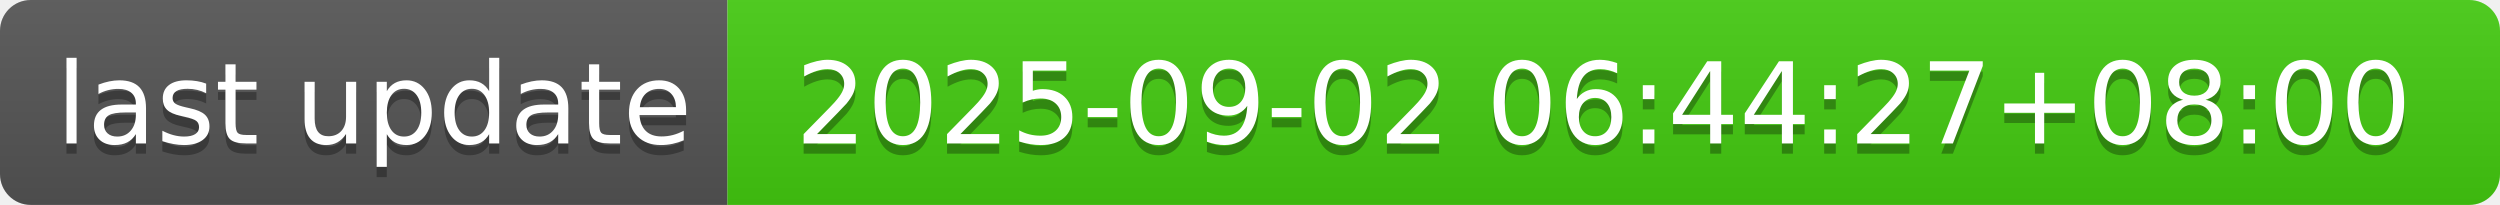
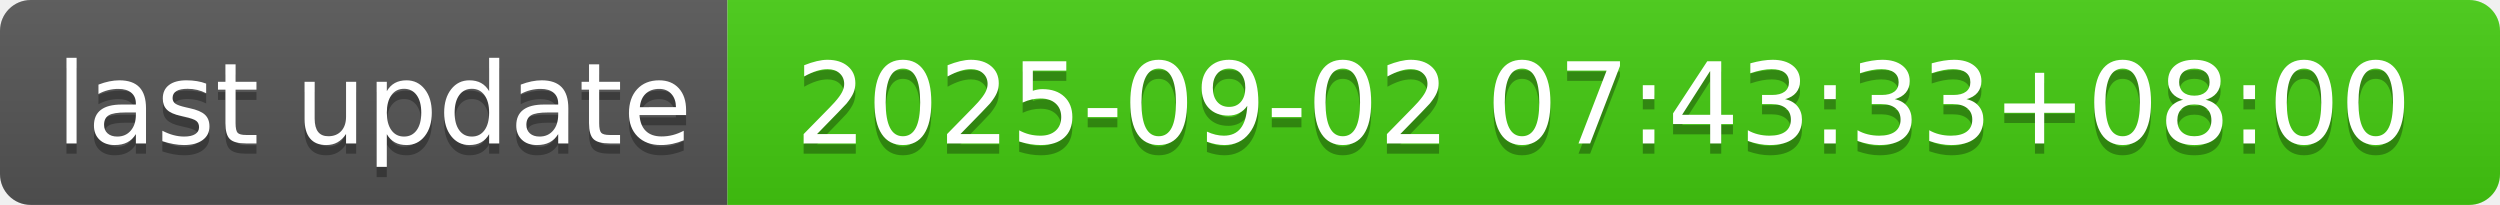
- <svg xmlns="http://www.w3.org/2000/svg" width="244" height="20" role="img" aria-label="last update: 2025-09-02 06:44:27+08:00">
+ <svg xmlns="http://www.w3.org/2000/svg" width="244" height="20" role="img" aria-label="last update: 2025-09-02 07:43:33+08:00">
  <linearGradient id="s" x2="0" y2="100%">
    <stop offset="0" stop-color="#bbb" stop-opacity=".1" />
    <stop offset="1" stop-opacity=".1" />
  </linearGradient>
  <clipPath id="r">
    <rect width="244" height="20" rx="3" fill="#fff" />
  </clipPath>
  <g clip-path="url(#r)">
    <rect width="71" height="20" fill="#555" />
    <rect x="71" width="173" height="20" fill="#4c1" />
    <rect width="244" height="20" fill="url(#s)" />
  </g>
  <g fill="#fff" text-anchor="middle" font-family="Verdana,Geneva,DejaVu Sans,sans-serif" text-rendering="geometricPrecision" font-size="110">
    <text aria-hidden="true" x="365" y="150" fill="#010101" fill-opacity=".3" transform="scale(.1)" textLength="610">last update</text>
    <text x="365" y="140" transform="scale(.1)" fill="#fff" textLength="610">last update</text>
-     <text aria-hidden="true" x="1565" y="150" fill="#010101" fill-opacity=".3" transform="scale(.1)" textLength="1630">2025-09-02 06:44:27+08:00</text>
-     <text x="1565" y="140" transform="scale(.1)" fill="#fff" textLength="1630">2025-09-02 06:44:27+08:00</text>
+     <text aria-hidden="true" x="1565" y="150" fill="#010101" fill-opacity=".3" transform="scale(.1)" textLength="1630">2025-09-02 07:43:33+08:00</text>
+     <text x="1565" y="140" transform="scale(.1)" fill="#fff" textLength="1630">2025-09-02 07:43:33+08:00</text>
  </g>
</svg>
